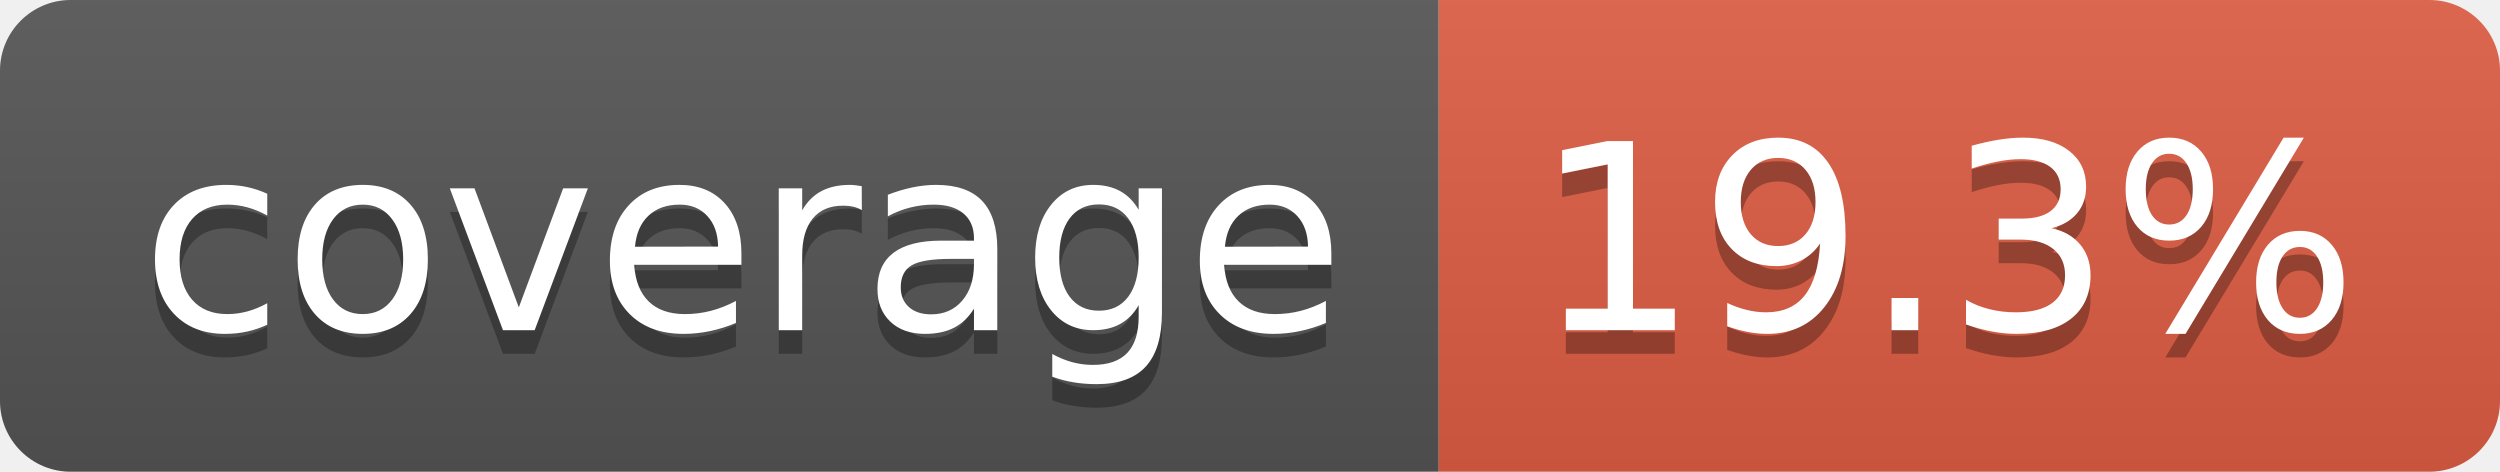
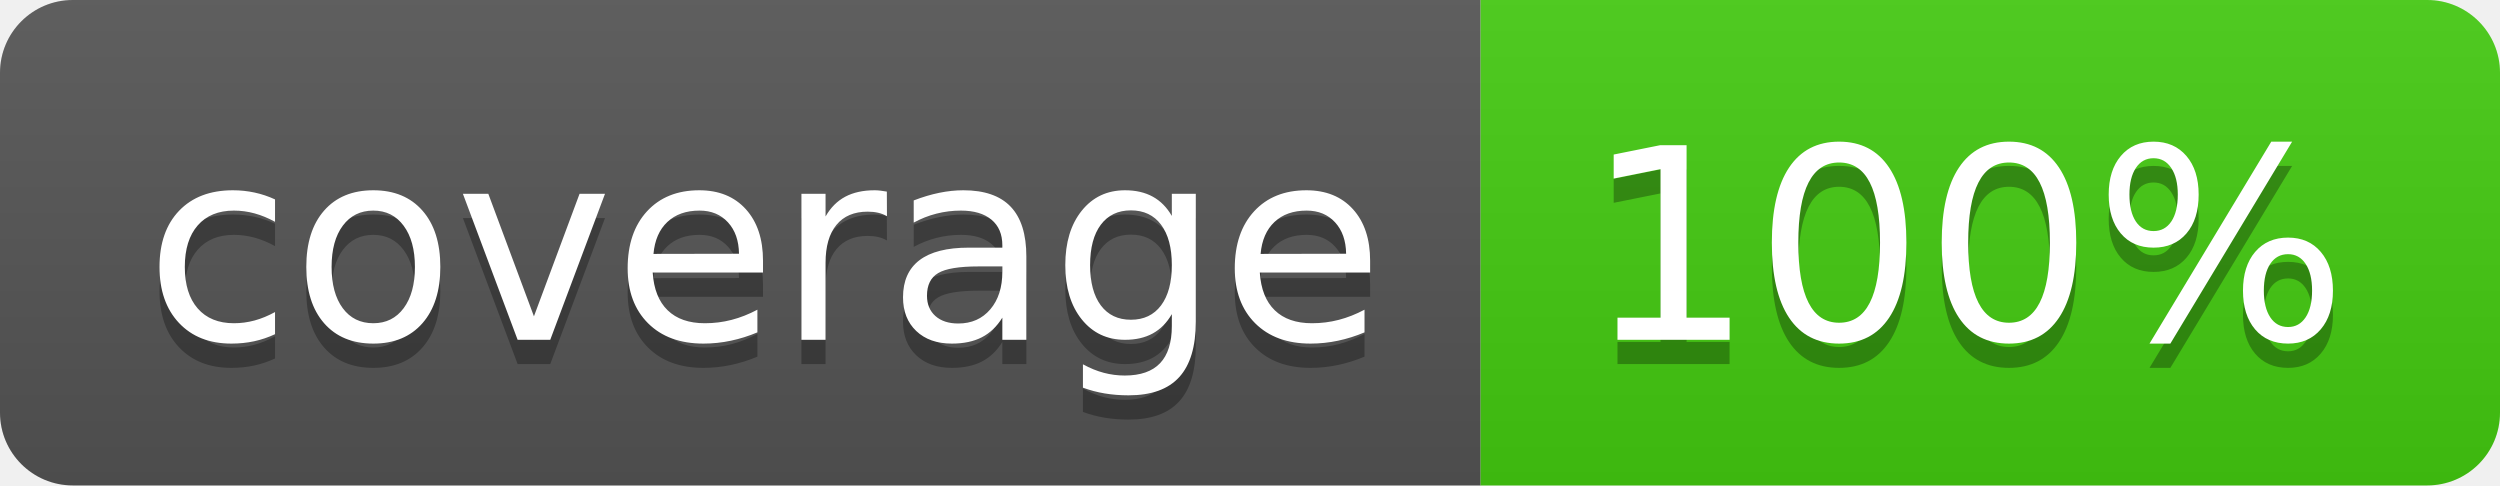
- <svg xmlns="http://www.w3.org/2000/svg" width="106" height="20" role="img" aria-label="coverage: 19.3%">
+ <svg xmlns="http://www.w3.org/2000/svg" width="103" height="20" role="img" aria-label="coverage: 100%">
  <linearGradient id="s" x2="0" y2="100%">
    <stop offset="0" stop-color="#bbb" stop-opacity=".1" />
    <stop offset="1" stop-opacity=".1" />
  </linearGradient>
  <clipPath id="r">
-     <rect width="106" height="20" rx="3" fill="#fff" />
+     <rect width="103" height="20" rx="3" fill="#fff" />
  </clipPath>
  <g clip-path="url(#r)">
    <rect width="61" height="20" fill="#555" />
-     <rect x="61" width="45" height="20" fill="#e05d44" />
-     <rect width="106" height="20" fill="url(#s)" />
+     <rect x="61" width="42" height="20" fill="#4c1" />
+     <rect width="103" height="20" fill="url(#s)" />
  </g>
  <g fill="#fff" text-anchor="middle" font-family="Verdana,Geneva,DejaVu Sans,sans-serif" text-rendering="geometricPrecision" font-size="110">
    <text aria-hidden="true" x="315" y="150" fill="#010101" fill-opacity=".3" transform="scale(.1)" textLength="510">coverage</text>
    <text x="315" y="140" transform="scale(.1)" fill="#fff" textLength="510">coverage</text>
-     <text aria-hidden="true" x="825" y="150" fill="#010101" fill-opacity=".3" transform="scale(.1)" textLength="350">19.3%</text>
-     <text x="825" y="140" transform="scale(.1)" fill="#fff" textLength="350">19.3%</text>
+     <text aria-hidden="true" x="810" y="150" fill="#010101" fill-opacity=".3" transform="scale(.1)" textLength="315">100%</text>
+     <text x="810" y="140" transform="scale(.1)" fill="#fff" textLength="315">100%</text>
  </g>
</svg>
